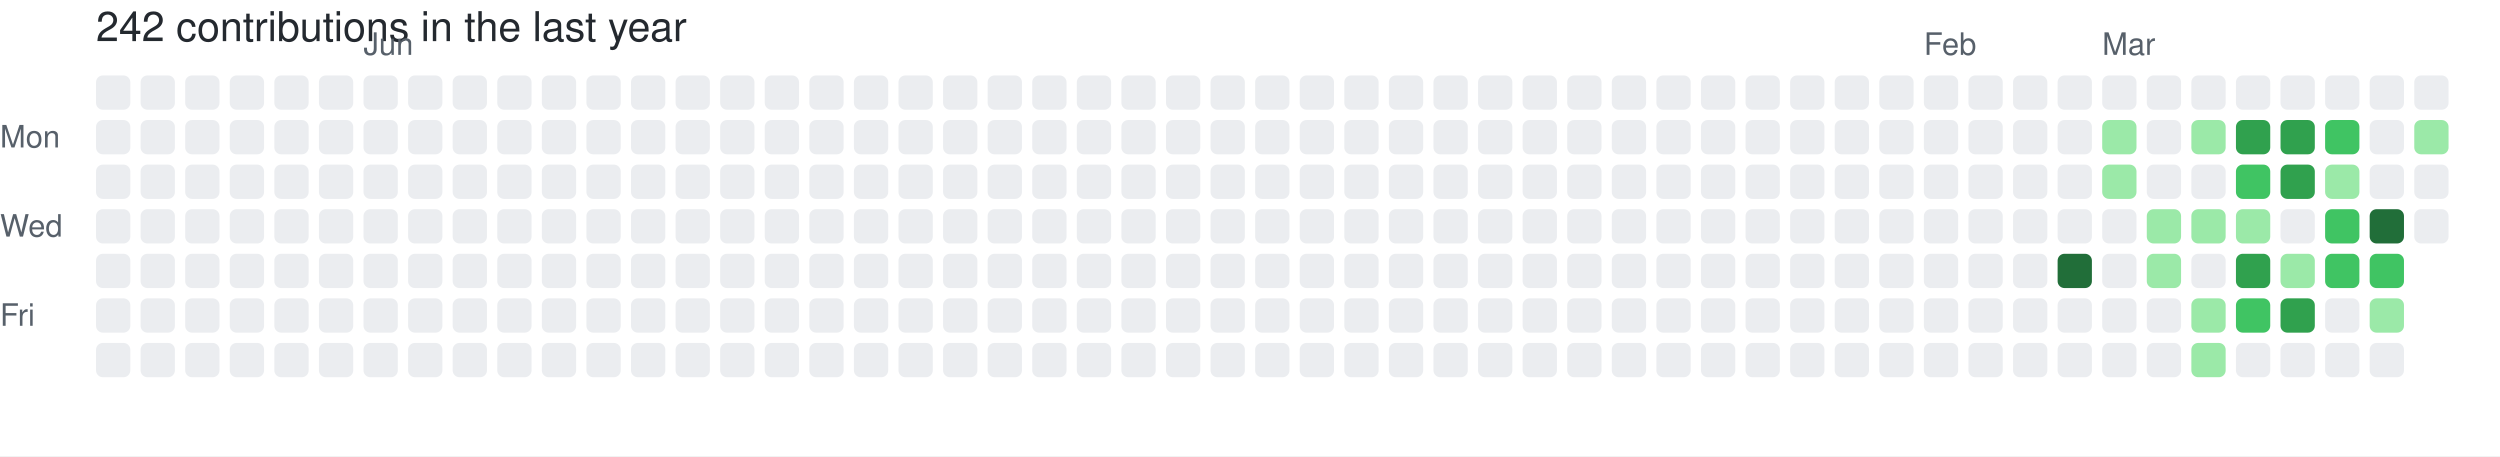
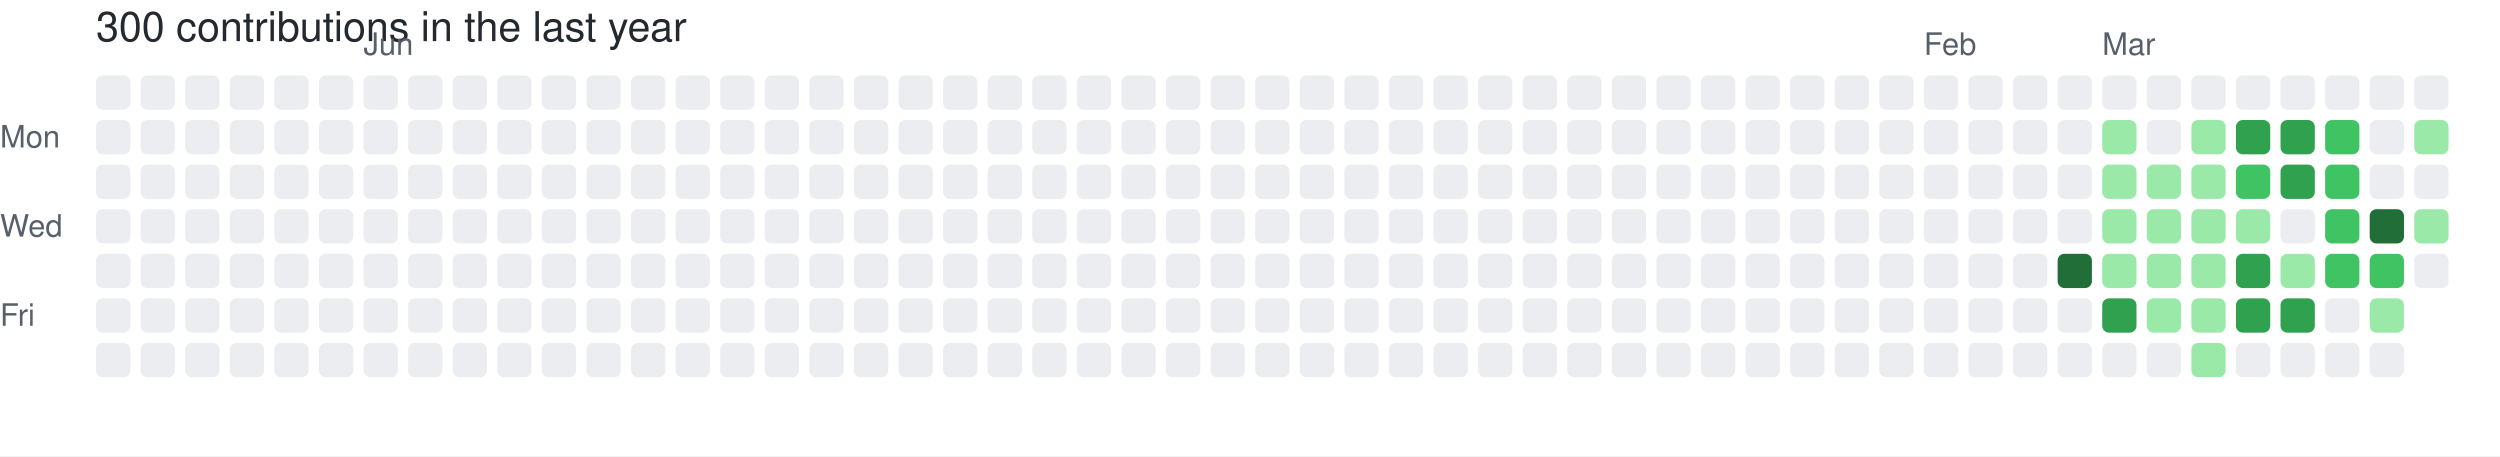
- <svg xmlns="http://www.w3.org/2000/svg" width="729" height="133" viewBox="0 0 729 133" role="img" aria-label="skiliaris made 242 contributions in the last year">
+ <svg xmlns="http://www.w3.org/2000/svg" width="729" height="133" viewBox="0 0 729 133" role="img" aria-label="skiliaris made 300 contributions in the last year">
  <rect width="100%" height="100%" fill="#ffffff" />
  <style>
    text {
      font-family: -apple-system, BlinkMacSystemFont, "Segoe UI", Helvetica, Arial, sans-serif;
      font-size: 9px;
      fill: #57606a;
    }
    .count {
      font-size: 12px;
      fill: #24292f;
    }
  </style>
-   <text x="28" y="12" class="count">242 contributions in the last year</text>
+   <text x="28" y="12" class="count">300 contributions in the last year</text>
  <text x="106" y="16">Jun</text>
  <text x="561" y="16">Feb</text>
  <text x="613" y="16">Mar</text>
  <text x="0" y="43">Mon</text>
  <text x="0" y="69">Wed</text>
  <text x="0" y="95">Fri</text>
  <rect x="28" y="22" width="10" height="10" rx="2" ry="2" fill="#ebedf0">
        </rect>
  <rect x="28" y="35" width="10" height="10" rx="2" ry="2" fill="#ebedf0">
        </rect>
  <rect x="28" y="48" width="10" height="10" rx="2" ry="2" fill="#ebedf0">
        </rect>
  <rect x="28" y="61" width="10" height="10" rx="2" ry="2" fill="#ebedf0">
        </rect>
  <rect x="28" y="74" width="10" height="10" rx="2" ry="2" fill="#ebedf0">
        </rect>
  <rect x="28" y="87" width="10" height="10" rx="2" ry="2" fill="#ebedf0">
        </rect>
  <rect x="28" y="100" width="10" height="10" rx="2" ry="2" fill="#ebedf0">
        </rect>
  <rect x="41" y="22" width="10" height="10" rx="2" ry="2" fill="#ebedf0">
        </rect>
  <rect x="41" y="35" width="10" height="10" rx="2" ry="2" fill="#ebedf0">
        </rect>
  <rect x="41" y="48" width="10" height="10" rx="2" ry="2" fill="#ebedf0">
        </rect>
  <rect x="41" y="61" width="10" height="10" rx="2" ry="2" fill="#ebedf0">
        </rect>
  <rect x="41" y="74" width="10" height="10" rx="2" ry="2" fill="#ebedf0">
        </rect>
  <rect x="41" y="87" width="10" height="10" rx="2" ry="2" fill="#ebedf0">
        </rect>
  <rect x="41" y="100" width="10" height="10" rx="2" ry="2" fill="#ebedf0">
        </rect>
  <rect x="54" y="22" width="10" height="10" rx="2" ry="2" fill="#ebedf0">
        </rect>
  <rect x="54" y="35" width="10" height="10" rx="2" ry="2" fill="#ebedf0">
        </rect>
  <rect x="54" y="48" width="10" height="10" rx="2" ry="2" fill="#ebedf0">
        </rect>
  <rect x="54" y="61" width="10" height="10" rx="2" ry="2" fill="#ebedf0">
        </rect>
  <rect x="54" y="74" width="10" height="10" rx="2" ry="2" fill="#ebedf0">
        </rect>
  <rect x="54" y="87" width="10" height="10" rx="2" ry="2" fill="#ebedf0">
        </rect>
  <rect x="54" y="100" width="10" height="10" rx="2" ry="2" fill="#ebedf0">
        </rect>
  <rect x="67" y="22" width="10" height="10" rx="2" ry="2" fill="#ebedf0">
        </rect>
  <rect x="67" y="35" width="10" height="10" rx="2" ry="2" fill="#ebedf0">
        </rect>
  <rect x="67" y="48" width="10" height="10" rx="2" ry="2" fill="#ebedf0">
        </rect>
  <rect x="67" y="61" width="10" height="10" rx="2" ry="2" fill="#ebedf0">
        </rect>
  <rect x="67" y="74" width="10" height="10" rx="2" ry="2" fill="#ebedf0">
        </rect>
  <rect x="67" y="87" width="10" height="10" rx="2" ry="2" fill="#ebedf0">
        </rect>
  <rect x="67" y="100" width="10" height="10" rx="2" ry="2" fill="#ebedf0">
        </rect>
  <rect x="80" y="22" width="10" height="10" rx="2" ry="2" fill="#ebedf0">
        </rect>
  <rect x="80" y="35" width="10" height="10" rx="2" ry="2" fill="#ebedf0">
        </rect>
  <rect x="80" y="48" width="10" height="10" rx="2" ry="2" fill="#ebedf0">
        </rect>
  <rect x="80" y="61" width="10" height="10" rx="2" ry="2" fill="#ebedf0">
        </rect>
  <rect x="80" y="74" width="10" height="10" rx="2" ry="2" fill="#ebedf0">
        </rect>
  <rect x="80" y="87" width="10" height="10" rx="2" ry="2" fill="#ebedf0">
        </rect>
  <rect x="80" y="100" width="10" height="10" rx="2" ry="2" fill="#ebedf0">
        </rect>
  <rect x="93" y="22" width="10" height="10" rx="2" ry="2" fill="#ebedf0">
        </rect>
  <rect x="93" y="35" width="10" height="10" rx="2" ry="2" fill="#ebedf0">
        </rect>
  <rect x="93" y="48" width="10" height="10" rx="2" ry="2" fill="#ebedf0">
        </rect>
  <rect x="93" y="61" width="10" height="10" rx="2" ry="2" fill="#ebedf0">
        </rect>
  <rect x="93" y="74" width="10" height="10" rx="2" ry="2" fill="#ebedf0">
        </rect>
  <rect x="93" y="87" width="10" height="10" rx="2" ry="2" fill="#ebedf0">
        </rect>
  <rect x="93" y="100" width="10" height="10" rx="2" ry="2" fill="#ebedf0">
        </rect>
  <rect x="106" y="22" width="10" height="10" rx="2" ry="2" fill="#ebedf0">
        </rect>
  <rect x="106" y="35" width="10" height="10" rx="2" ry="2" fill="#ebedf0">
        </rect>
  <rect x="106" y="48" width="10" height="10" rx="2" ry="2" fill="#ebedf0">
        </rect>
  <rect x="106" y="61" width="10" height="10" rx="2" ry="2" fill="#ebedf0">
        </rect>
  <rect x="106" y="74" width="10" height="10" rx="2" ry="2" fill="#ebedf0">
        </rect>
  <rect x="106" y="87" width="10" height="10" rx="2" ry="2" fill="#ebedf0">
        </rect>
  <rect x="106" y="100" width="10" height="10" rx="2" ry="2" fill="#ebedf0">
        </rect>
  <rect x="119" y="22" width="10" height="10" rx="2" ry="2" fill="#ebedf0">
        </rect>
  <rect x="119" y="35" width="10" height="10" rx="2" ry="2" fill="#ebedf0">
        </rect>
  <rect x="119" y="48" width="10" height="10" rx="2" ry="2" fill="#ebedf0">
        </rect>
  <rect x="119" y="61" width="10" height="10" rx="2" ry="2" fill="#ebedf0">
        </rect>
  <rect x="119" y="74" width="10" height="10" rx="2" ry="2" fill="#ebedf0">
        </rect>
  <rect x="119" y="87" width="10" height="10" rx="2" ry="2" fill="#ebedf0">
        </rect>
  <rect x="119" y="100" width="10" height="10" rx="2" ry="2" fill="#ebedf0">
        </rect>
  <rect x="132" y="22" width="10" height="10" rx="2" ry="2" fill="#ebedf0">
        </rect>
  <rect x="132" y="35" width="10" height="10" rx="2" ry="2" fill="#ebedf0">
        </rect>
  <rect x="132" y="48" width="10" height="10" rx="2" ry="2" fill="#ebedf0">
        </rect>
  <rect x="132" y="61" width="10" height="10" rx="2" ry="2" fill="#ebedf0">
        </rect>
  <rect x="132" y="74" width="10" height="10" rx="2" ry="2" fill="#ebedf0">
        </rect>
  <rect x="132" y="87" width="10" height="10" rx="2" ry="2" fill="#ebedf0">
        </rect>
  <rect x="132" y="100" width="10" height="10" rx="2" ry="2" fill="#ebedf0">
        </rect>
  <rect x="145" y="22" width="10" height="10" rx="2" ry="2" fill="#ebedf0">
        </rect>
  <rect x="145" y="35" width="10" height="10" rx="2" ry="2" fill="#ebedf0">
        </rect>
  <rect x="145" y="48" width="10" height="10" rx="2" ry="2" fill="#ebedf0">
        </rect>
  <rect x="145" y="61" width="10" height="10" rx="2" ry="2" fill="#ebedf0">
        </rect>
  <rect x="145" y="74" width="10" height="10" rx="2" ry="2" fill="#ebedf0">
        </rect>
  <rect x="145" y="87" width="10" height="10" rx="2" ry="2" fill="#ebedf0">
        </rect>
  <rect x="145" y="100" width="10" height="10" rx="2" ry="2" fill="#ebedf0">
        </rect>
  <rect x="158" y="22" width="10" height="10" rx="2" ry="2" fill="#ebedf0">
        </rect>
  <rect x="158" y="35" width="10" height="10" rx="2" ry="2" fill="#ebedf0">
        </rect>
  <rect x="158" y="48" width="10" height="10" rx="2" ry="2" fill="#ebedf0">
        </rect>
  <rect x="158" y="61" width="10" height="10" rx="2" ry="2" fill="#ebedf0">
        </rect>
  <rect x="158" y="74" width="10" height="10" rx="2" ry="2" fill="#ebedf0">
        </rect>
  <rect x="158" y="87" width="10" height="10" rx="2" ry="2" fill="#ebedf0">
        </rect>
  <rect x="158" y="100" width="10" height="10" rx="2" ry="2" fill="#ebedf0">
        </rect>
  <rect x="171" y="22" width="10" height="10" rx="2" ry="2" fill="#ebedf0">
        </rect>
  <rect x="171" y="35" width="10" height="10" rx="2" ry="2" fill="#ebedf0">
        </rect>
  <rect x="171" y="48" width="10" height="10" rx="2" ry="2" fill="#ebedf0">
        </rect>
  <rect x="171" y="61" width="10" height="10" rx="2" ry="2" fill="#ebedf0">
        </rect>
  <rect x="171" y="74" width="10" height="10" rx="2" ry="2" fill="#ebedf0">
        </rect>
  <rect x="171" y="87" width="10" height="10" rx="2" ry="2" fill="#ebedf0">
        </rect>
  <rect x="171" y="100" width="10" height="10" rx="2" ry="2" fill="#ebedf0">
        </rect>
  <rect x="184" y="22" width="10" height="10" rx="2" ry="2" fill="#ebedf0">
        </rect>
  <rect x="184" y="35" width="10" height="10" rx="2" ry="2" fill="#ebedf0">
        </rect>
  <rect x="184" y="48" width="10" height="10" rx="2" ry="2" fill="#ebedf0">
        </rect>
  <rect x="184" y="61" width="10" height="10" rx="2" ry="2" fill="#ebedf0">
        </rect>
  <rect x="184" y="74" width="10" height="10" rx="2" ry="2" fill="#ebedf0">
        </rect>
  <rect x="184" y="87" width="10" height="10" rx="2" ry="2" fill="#ebedf0">
        </rect>
  <rect x="184" y="100" width="10" height="10" rx="2" ry="2" fill="#ebedf0">
        </rect>
  <rect x="197" y="22" width="10" height="10" rx="2" ry="2" fill="#ebedf0">
        </rect>
  <rect x="197" y="35" width="10" height="10" rx="2" ry="2" fill="#ebedf0">
        </rect>
  <rect x="197" y="48" width="10" height="10" rx="2" ry="2" fill="#ebedf0">
        </rect>
  <rect x="197" y="61" width="10" height="10" rx="2" ry="2" fill="#ebedf0">
        </rect>
  <rect x="197" y="74" width="10" height="10" rx="2" ry="2" fill="#ebedf0">
        </rect>
  <rect x="197" y="87" width="10" height="10" rx="2" ry="2" fill="#ebedf0">
        </rect>
  <rect x="197" y="100" width="10" height="10" rx="2" ry="2" fill="#ebedf0">
        </rect>
  <rect x="210" y="22" width="10" height="10" rx="2" ry="2" fill="#ebedf0">
        </rect>
  <rect x="210" y="35" width="10" height="10" rx="2" ry="2" fill="#ebedf0">
        </rect>
  <rect x="210" y="48" width="10" height="10" rx="2" ry="2" fill="#ebedf0">
        </rect>
  <rect x="210" y="61" width="10" height="10" rx="2" ry="2" fill="#ebedf0">
        </rect>
  <rect x="210" y="74" width="10" height="10" rx="2" ry="2" fill="#ebedf0">
        </rect>
  <rect x="210" y="87" width="10" height="10" rx="2" ry="2" fill="#ebedf0">
        </rect>
  <rect x="210" y="100" width="10" height="10" rx="2" ry="2" fill="#ebedf0">
        </rect>
  <rect x="223" y="22" width="10" height="10" rx="2" ry="2" fill="#ebedf0">
        </rect>
  <rect x="223" y="35" width="10" height="10" rx="2" ry="2" fill="#ebedf0">
        </rect>
  <rect x="223" y="48" width="10" height="10" rx="2" ry="2" fill="#ebedf0">
        </rect>
  <rect x="223" y="61" width="10" height="10" rx="2" ry="2" fill="#ebedf0">
        </rect>
  <rect x="223" y="74" width="10" height="10" rx="2" ry="2" fill="#ebedf0">
        </rect>
  <rect x="223" y="87" width="10" height="10" rx="2" ry="2" fill="#ebedf0">
        </rect>
  <rect x="223" y="100" width="10" height="10" rx="2" ry="2" fill="#ebedf0">
        </rect>
  <rect x="236" y="22" width="10" height="10" rx="2" ry="2" fill="#ebedf0">
        </rect>
  <rect x="236" y="35" width="10" height="10" rx="2" ry="2" fill="#ebedf0">
        </rect>
  <rect x="236" y="48" width="10" height="10" rx="2" ry="2" fill="#ebedf0">
        </rect>
  <rect x="236" y="61" width="10" height="10" rx="2" ry="2" fill="#ebedf0">
        </rect>
  <rect x="236" y="74" width="10" height="10" rx="2" ry="2" fill="#ebedf0">
        </rect>
  <rect x="236" y="87" width="10" height="10" rx="2" ry="2" fill="#ebedf0">
        </rect>
  <rect x="236" y="100" width="10" height="10" rx="2" ry="2" fill="#ebedf0">
        </rect>
  <rect x="249" y="22" width="10" height="10" rx="2" ry="2" fill="#ebedf0">
        </rect>
  <rect x="249" y="35" width="10" height="10" rx="2" ry="2" fill="#ebedf0">
        </rect>
  <rect x="249" y="48" width="10" height="10" rx="2" ry="2" fill="#ebedf0">
        </rect>
  <rect x="249" y="61" width="10" height="10" rx="2" ry="2" fill="#ebedf0">
        </rect>
  <rect x="249" y="74" width="10" height="10" rx="2" ry="2" fill="#ebedf0">
        </rect>
  <rect x="249" y="87" width="10" height="10" rx="2" ry="2" fill="#ebedf0">
        </rect>
  <rect x="249" y="100" width="10" height="10" rx="2" ry="2" fill="#ebedf0">
        </rect>
  <rect x="262" y="22" width="10" height="10" rx="2" ry="2" fill="#ebedf0">
        </rect>
  <rect x="262" y="35" width="10" height="10" rx="2" ry="2" fill="#ebedf0">
        </rect>
  <rect x="262" y="48" width="10" height="10" rx="2" ry="2" fill="#ebedf0">
        </rect>
  <rect x="262" y="61" width="10" height="10" rx="2" ry="2" fill="#ebedf0">
        </rect>
  <rect x="262" y="74" width="10" height="10" rx="2" ry="2" fill="#ebedf0">
        </rect>
  <rect x="262" y="87" width="10" height="10" rx="2" ry="2" fill="#ebedf0">
        </rect>
  <rect x="262" y="100" width="10" height="10" rx="2" ry="2" fill="#ebedf0">
        </rect>
  <rect x="275" y="22" width="10" height="10" rx="2" ry="2" fill="#ebedf0">
        </rect>
  <rect x="275" y="35" width="10" height="10" rx="2" ry="2" fill="#ebedf0">
        </rect>
  <rect x="275" y="48" width="10" height="10" rx="2" ry="2" fill="#ebedf0">
        </rect>
  <rect x="275" y="61" width="10" height="10" rx="2" ry="2" fill="#ebedf0">
        </rect>
  <rect x="275" y="74" width="10" height="10" rx="2" ry="2" fill="#ebedf0">
        </rect>
  <rect x="275" y="87" width="10" height="10" rx="2" ry="2" fill="#ebedf0">
        </rect>
  <rect x="275" y="100" width="10" height="10" rx="2" ry="2" fill="#ebedf0">
        </rect>
  <rect x="288" y="22" width="10" height="10" rx="2" ry="2" fill="#ebedf0">
        </rect>
  <rect x="288" y="35" width="10" height="10" rx="2" ry="2" fill="#ebedf0">
        </rect>
  <rect x="288" y="48" width="10" height="10" rx="2" ry="2" fill="#ebedf0">
        </rect>
  <rect x="288" y="61" width="10" height="10" rx="2" ry="2" fill="#ebedf0">
        </rect>
  <rect x="288" y="74" width="10" height="10" rx="2" ry="2" fill="#ebedf0">
        </rect>
  <rect x="288" y="87" width="10" height="10" rx="2" ry="2" fill="#ebedf0">
        </rect>
  <rect x="288" y="100" width="10" height="10" rx="2" ry="2" fill="#ebedf0">
        </rect>
  <rect x="301" y="22" width="10" height="10" rx="2" ry="2" fill="#ebedf0">
        </rect>
  <rect x="301" y="35" width="10" height="10" rx="2" ry="2" fill="#ebedf0">
        </rect>
  <rect x="301" y="48" width="10" height="10" rx="2" ry="2" fill="#ebedf0">
        </rect>
  <rect x="301" y="61" width="10" height="10" rx="2" ry="2" fill="#ebedf0">
        </rect>
  <rect x="301" y="74" width="10" height="10" rx="2" ry="2" fill="#ebedf0">
        </rect>
  <rect x="301" y="87" width="10" height="10" rx="2" ry="2" fill="#ebedf0">
        </rect>
  <rect x="301" y="100" width="10" height="10" rx="2" ry="2" fill="#ebedf0">
        </rect>
  <rect x="314" y="22" width="10" height="10" rx="2" ry="2" fill="#ebedf0">
        </rect>
  <rect x="314" y="35" width="10" height="10" rx="2" ry="2" fill="#ebedf0">
        </rect>
  <rect x="314" y="48" width="10" height="10" rx="2" ry="2" fill="#ebedf0">
        </rect>
  <rect x="314" y="61" width="10" height="10" rx="2" ry="2" fill="#ebedf0">
        </rect>
  <rect x="314" y="74" width="10" height="10" rx="2" ry="2" fill="#ebedf0">
        </rect>
  <rect x="314" y="87" width="10" height="10" rx="2" ry="2" fill="#ebedf0">
        </rect>
  <rect x="314" y="100" width="10" height="10" rx="2" ry="2" fill="#ebedf0">
        </rect>
  <rect x="327" y="22" width="10" height="10" rx="2" ry="2" fill="#ebedf0">
        </rect>
  <rect x="327" y="35" width="10" height="10" rx="2" ry="2" fill="#ebedf0">
        </rect>
  <rect x="327" y="48" width="10" height="10" rx="2" ry="2" fill="#ebedf0">
        </rect>
  <rect x="327" y="61" width="10" height="10" rx="2" ry="2" fill="#ebedf0">
        </rect>
  <rect x="327" y="74" width="10" height="10" rx="2" ry="2" fill="#ebedf0">
        </rect>
  <rect x="327" y="87" width="10" height="10" rx="2" ry="2" fill="#ebedf0">
        </rect>
  <rect x="327" y="100" width="10" height="10" rx="2" ry="2" fill="#ebedf0">
        </rect>
  <rect x="340" y="22" width="10" height="10" rx="2" ry="2" fill="#ebedf0">
        </rect>
  <rect x="340" y="35" width="10" height="10" rx="2" ry="2" fill="#ebedf0">
        </rect>
  <rect x="340" y="48" width="10" height="10" rx="2" ry="2" fill="#ebedf0">
        </rect>
  <rect x="340" y="61" width="10" height="10" rx="2" ry="2" fill="#ebedf0">
        </rect>
  <rect x="340" y="74" width="10" height="10" rx="2" ry="2" fill="#ebedf0">
        </rect>
  <rect x="340" y="87" width="10" height="10" rx="2" ry="2" fill="#ebedf0">
        </rect>
  <rect x="340" y="100" width="10" height="10" rx="2" ry="2" fill="#ebedf0">
        </rect>
  <rect x="353" y="22" width="10" height="10" rx="2" ry="2" fill="#ebedf0">
        </rect>
  <rect x="353" y="35" width="10" height="10" rx="2" ry="2" fill="#ebedf0">
        </rect>
  <rect x="353" y="48" width="10" height="10" rx="2" ry="2" fill="#ebedf0">
        </rect>
  <rect x="353" y="61" width="10" height="10" rx="2" ry="2" fill="#ebedf0">
        </rect>
  <rect x="353" y="74" width="10" height="10" rx="2" ry="2" fill="#ebedf0">
        </rect>
  <rect x="353" y="87" width="10" height="10" rx="2" ry="2" fill="#ebedf0">
        </rect>
  <rect x="353" y="100" width="10" height="10" rx="2" ry="2" fill="#ebedf0">
        </rect>
  <rect x="366" y="22" width="10" height="10" rx="2" ry="2" fill="#ebedf0">
        </rect>
  <rect x="366" y="35" width="10" height="10" rx="2" ry="2" fill="#ebedf0">
        </rect>
  <rect x="366" y="48" width="10" height="10" rx="2" ry="2" fill="#ebedf0">
        </rect>
  <rect x="366" y="61" width="10" height="10" rx="2" ry="2" fill="#ebedf0">
        </rect>
  <rect x="366" y="74" width="10" height="10" rx="2" ry="2" fill="#ebedf0">
        </rect>
  <rect x="366" y="87" width="10" height="10" rx="2" ry="2" fill="#ebedf0">
        </rect>
  <rect x="366" y="100" width="10" height="10" rx="2" ry="2" fill="#ebedf0">
        </rect>
  <rect x="379" y="22" width="10" height="10" rx="2" ry="2" fill="#ebedf0">
        </rect>
  <rect x="379" y="35" width="10" height="10" rx="2" ry="2" fill="#ebedf0">
        </rect>
  <rect x="379" y="48" width="10" height="10" rx="2" ry="2" fill="#ebedf0">
        </rect>
  <rect x="379" y="61" width="10" height="10" rx="2" ry="2" fill="#ebedf0">
        </rect>
  <rect x="379" y="74" width="10" height="10" rx="2" ry="2" fill="#ebedf0">
        </rect>
  <rect x="379" y="87" width="10" height="10" rx="2" ry="2" fill="#ebedf0">
        </rect>
  <rect x="379" y="100" width="10" height="10" rx="2" ry="2" fill="#ebedf0">
        </rect>
  <rect x="392" y="22" width="10" height="10" rx="2" ry="2" fill="#ebedf0">
        </rect>
  <rect x="392" y="35" width="10" height="10" rx="2" ry="2" fill="#ebedf0">
        </rect>
  <rect x="392" y="48" width="10" height="10" rx="2" ry="2" fill="#ebedf0">
        </rect>
  <rect x="392" y="61" width="10" height="10" rx="2" ry="2" fill="#ebedf0">
        </rect>
  <rect x="392" y="74" width="10" height="10" rx="2" ry="2" fill="#ebedf0">
        </rect>
  <rect x="392" y="87" width="10" height="10" rx="2" ry="2" fill="#ebedf0">
        </rect>
  <rect x="392" y="100" width="10" height="10" rx="2" ry="2" fill="#ebedf0">
        </rect>
  <rect x="405" y="22" width="10" height="10" rx="2" ry="2" fill="#ebedf0">
        </rect>
  <rect x="405" y="35" width="10" height="10" rx="2" ry="2" fill="#ebedf0">
        </rect>
  <rect x="405" y="48" width="10" height="10" rx="2" ry="2" fill="#ebedf0">
        </rect>
  <rect x="405" y="61" width="10" height="10" rx="2" ry="2" fill="#ebedf0">
        </rect>
  <rect x="405" y="74" width="10" height="10" rx="2" ry="2" fill="#ebedf0">
        </rect>
  <rect x="405" y="87" width="10" height="10" rx="2" ry="2" fill="#ebedf0">
        </rect>
  <rect x="405" y="100" width="10" height="10" rx="2" ry="2" fill="#ebedf0">
        </rect>
  <rect x="418" y="22" width="10" height="10" rx="2" ry="2" fill="#ebedf0">
        </rect>
  <rect x="418" y="35" width="10" height="10" rx="2" ry="2" fill="#ebedf0">
        </rect>
  <rect x="418" y="48" width="10" height="10" rx="2" ry="2" fill="#ebedf0">
        </rect>
  <rect x="418" y="61" width="10" height="10" rx="2" ry="2" fill="#ebedf0">
        </rect>
  <rect x="418" y="74" width="10" height="10" rx="2" ry="2" fill="#ebedf0">
        </rect>
  <rect x="418" y="87" width="10" height="10" rx="2" ry="2" fill="#ebedf0">
        </rect>
  <rect x="418" y="100" width="10" height="10" rx="2" ry="2" fill="#ebedf0">
        </rect>
  <rect x="431" y="22" width="10" height="10" rx="2" ry="2" fill="#ebedf0">
        </rect>
  <rect x="431" y="35" width="10" height="10" rx="2" ry="2" fill="#ebedf0">
        </rect>
  <rect x="431" y="48" width="10" height="10" rx="2" ry="2" fill="#ebedf0">
        </rect>
  <rect x="431" y="61" width="10" height="10" rx="2" ry="2" fill="#ebedf0">
        </rect>
  <rect x="431" y="74" width="10" height="10" rx="2" ry="2" fill="#ebedf0">
        </rect>
  <rect x="431" y="87" width="10" height="10" rx="2" ry="2" fill="#ebedf0">
        </rect>
  <rect x="431" y="100" width="10" height="10" rx="2" ry="2" fill="#ebedf0">
        </rect>
  <rect x="444" y="22" width="10" height="10" rx="2" ry="2" fill="#ebedf0">
        </rect>
  <rect x="444" y="35" width="10" height="10" rx="2" ry="2" fill="#ebedf0">
        </rect>
  <rect x="444" y="48" width="10" height="10" rx="2" ry="2" fill="#ebedf0">
        </rect>
  <rect x="444" y="61" width="10" height="10" rx="2" ry="2" fill="#ebedf0">
        </rect>
  <rect x="444" y="74" width="10" height="10" rx="2" ry="2" fill="#ebedf0">
        </rect>
  <rect x="444" y="87" width="10" height="10" rx="2" ry="2" fill="#ebedf0">
        </rect>
  <rect x="444" y="100" width="10" height="10" rx="2" ry="2" fill="#ebedf0">
        </rect>
  <rect x="457" y="22" width="10" height="10" rx="2" ry="2" fill="#ebedf0">
        </rect>
  <rect x="457" y="35" width="10" height="10" rx="2" ry="2" fill="#ebedf0">
        </rect>
  <rect x="457" y="48" width="10" height="10" rx="2" ry="2" fill="#ebedf0">
        </rect>
  <rect x="457" y="61" width="10" height="10" rx="2" ry="2" fill="#ebedf0">
        </rect>
  <rect x="457" y="74" width="10" height="10" rx="2" ry="2" fill="#ebedf0">
        </rect>
  <rect x="457" y="87" width="10" height="10" rx="2" ry="2" fill="#ebedf0">
        </rect>
  <rect x="457" y="100" width="10" height="10" rx="2" ry="2" fill="#ebedf0">
        </rect>
  <rect x="470" y="22" width="10" height="10" rx="2" ry="2" fill="#ebedf0">
        </rect>
  <rect x="470" y="35" width="10" height="10" rx="2" ry="2" fill="#ebedf0">
        </rect>
  <rect x="470" y="48" width="10" height="10" rx="2" ry="2" fill="#ebedf0">
        </rect>
  <rect x="470" y="61" width="10" height="10" rx="2" ry="2" fill="#ebedf0">
        </rect>
  <rect x="470" y="74" width="10" height="10" rx="2" ry="2" fill="#ebedf0">
        </rect>
  <rect x="470" y="87" width="10" height="10" rx="2" ry="2" fill="#ebedf0">
        </rect>
  <rect x="470" y="100" width="10" height="10" rx="2" ry="2" fill="#ebedf0">
        </rect>
  <rect x="483" y="22" width="10" height="10" rx="2" ry="2" fill="#ebedf0">
        </rect>
  <rect x="483" y="35" width="10" height="10" rx="2" ry="2" fill="#ebedf0">
        </rect>
  <rect x="483" y="48" width="10" height="10" rx="2" ry="2" fill="#ebedf0">
        </rect>
  <rect x="483" y="61" width="10" height="10" rx="2" ry="2" fill="#ebedf0">
        </rect>
  <rect x="483" y="74" width="10" height="10" rx="2" ry="2" fill="#ebedf0">
        </rect>
  <rect x="483" y="87" width="10" height="10" rx="2" ry="2" fill="#ebedf0">
        </rect>
  <rect x="483" y="100" width="10" height="10" rx="2" ry="2" fill="#ebedf0">
        </rect>
  <rect x="496" y="22" width="10" height="10" rx="2" ry="2" fill="#ebedf0">
        </rect>
  <rect x="496" y="35" width="10" height="10" rx="2" ry="2" fill="#ebedf0">
        </rect>
  <rect x="496" y="48" width="10" height="10" rx="2" ry="2" fill="#ebedf0">
        </rect>
  <rect x="496" y="61" width="10" height="10" rx="2" ry="2" fill="#ebedf0">
        </rect>
  <rect x="496" y="74" width="10" height="10" rx="2" ry="2" fill="#ebedf0">
        </rect>
  <rect x="496" y="87" width="10" height="10" rx="2" ry="2" fill="#ebedf0">
        </rect>
  <rect x="496" y="100" width="10" height="10" rx="2" ry="2" fill="#ebedf0">
        </rect>
  <rect x="509" y="22" width="10" height="10" rx="2" ry="2" fill="#ebedf0">
        </rect>
  <rect x="509" y="35" width="10" height="10" rx="2" ry="2" fill="#ebedf0">
        </rect>
  <rect x="509" y="48" width="10" height="10" rx="2" ry="2" fill="#ebedf0">
        </rect>
  <rect x="509" y="61" width="10" height="10" rx="2" ry="2" fill="#ebedf0">
        </rect>
  <rect x="509" y="74" width="10" height="10" rx="2" ry="2" fill="#ebedf0">
        </rect>
  <rect x="509" y="87" width="10" height="10" rx="2" ry="2" fill="#ebedf0">
        </rect>
  <rect x="509" y="100" width="10" height="10" rx="2" ry="2" fill="#ebedf0">
        </rect>
  <rect x="522" y="22" width="10" height="10" rx="2" ry="2" fill="#ebedf0">
        </rect>
  <rect x="522" y="35" width="10" height="10" rx="2" ry="2" fill="#ebedf0">
        </rect>
  <rect x="522" y="48" width="10" height="10" rx="2" ry="2" fill="#ebedf0">
        </rect>
  <rect x="522" y="61" width="10" height="10" rx="2" ry="2" fill="#ebedf0">
        </rect>
  <rect x="522" y="74" width="10" height="10" rx="2" ry="2" fill="#ebedf0">
        </rect>
  <rect x="522" y="87" width="10" height="10" rx="2" ry="2" fill="#ebedf0">
        </rect>
  <rect x="522" y="100" width="10" height="10" rx="2" ry="2" fill="#ebedf0">
        </rect>
  <rect x="535" y="22" width="10" height="10" rx="2" ry="2" fill="#ebedf0">
        </rect>
  <rect x="535" y="35" width="10" height="10" rx="2" ry="2" fill="#ebedf0">
        </rect>
  <rect x="535" y="48" width="10" height="10" rx="2" ry="2" fill="#ebedf0">
        </rect>
  <rect x="535" y="61" width="10" height="10" rx="2" ry="2" fill="#ebedf0">
        </rect>
  <rect x="535" y="74" width="10" height="10" rx="2" ry="2" fill="#ebedf0">
        </rect>
  <rect x="535" y="87" width="10" height="10" rx="2" ry="2" fill="#ebedf0">
        </rect>
  <rect x="535" y="100" width="10" height="10" rx="2" ry="2" fill="#ebedf0">
        </rect>
  <rect x="548" y="22" width="10" height="10" rx="2" ry="2" fill="#ebedf0">
        </rect>
  <rect x="548" y="35" width="10" height="10" rx="2" ry="2" fill="#ebedf0">
        </rect>
  <rect x="548" y="48" width="10" height="10" rx="2" ry="2" fill="#ebedf0">
        </rect>
  <rect x="548" y="61" width="10" height="10" rx="2" ry="2" fill="#ebedf0">
        </rect>
  <rect x="548" y="74" width="10" height="10" rx="2" ry="2" fill="#ebedf0">
        </rect>
  <rect x="548" y="87" width="10" height="10" rx="2" ry="2" fill="#ebedf0">
        </rect>
  <rect x="548" y="100" width="10" height="10" rx="2" ry="2" fill="#ebedf0">
        </rect>
  <rect x="561" y="22" width="10" height="10" rx="2" ry="2" fill="#ebedf0">
        </rect>
  <rect x="561" y="35" width="10" height="10" rx="2" ry="2" fill="#ebedf0">
        </rect>
  <rect x="561" y="48" width="10" height="10" rx="2" ry="2" fill="#ebedf0">
        </rect>
  <rect x="561" y="61" width="10" height="10" rx="2" ry="2" fill="#ebedf0">
        </rect>
  <rect x="561" y="74" width="10" height="10" rx="2" ry="2" fill="#ebedf0">
        </rect>
  <rect x="561" y="87" width="10" height="10" rx="2" ry="2" fill="#ebedf0">
        </rect>
  <rect x="561" y="100" width="10" height="10" rx="2" ry="2" fill="#ebedf0">
        </rect>
  <rect x="574" y="22" width="10" height="10" rx="2" ry="2" fill="#ebedf0">
        </rect>
  <rect x="574" y="35" width="10" height="10" rx="2" ry="2" fill="#ebedf0">
        </rect>
  <rect x="574" y="48" width="10" height="10" rx="2" ry="2" fill="#ebedf0">
        </rect>
  <rect x="574" y="61" width="10" height="10" rx="2" ry="2" fill="#ebedf0">
        </rect>
  <rect x="574" y="74" width="10" height="10" rx="2" ry="2" fill="#ebedf0">
        </rect>
  <rect x="574" y="87" width="10" height="10" rx="2" ry="2" fill="#ebedf0">
        </rect>
  <rect x="574" y="100" width="10" height="10" rx="2" ry="2" fill="#ebedf0">
        </rect>
  <rect x="587" y="22" width="10" height="10" rx="2" ry="2" fill="#ebedf0">
        </rect>
  <rect x="587" y="35" width="10" height="10" rx="2" ry="2" fill="#ebedf0">
        </rect>
  <rect x="587" y="48" width="10" height="10" rx="2" ry="2" fill="#ebedf0">
        </rect>
  <rect x="587" y="61" width="10" height="10" rx="2" ry="2" fill="#ebedf0">
        </rect>
  <rect x="587" y="74" width="10" height="10" rx="2" ry="2" fill="#ebedf0">
        </rect>
  <rect x="587" y="87" width="10" height="10" rx="2" ry="2" fill="#ebedf0">
        </rect>
  <rect x="587" y="100" width="10" height="10" rx="2" ry="2" fill="#ebedf0">
        </rect>
  <rect x="600" y="22" width="10" height="10" rx="2" ry="2" fill="#ebedf0">
        </rect>
  <rect x="600" y="35" width="10" height="10" rx="2" ry="2" fill="#ebedf0">
        </rect>
  <rect x="600" y="48" width="10" height="10" rx="2" ry="2" fill="#ebedf0">
        </rect>
  <rect x="600" y="61" width="10" height="10" rx="2" ry="2" fill="#ebedf0">
        </rect>
  <rect x="600" y="74" width="10" height="10" rx="2" ry="2" fill="#216e39">
        </rect>
  <rect x="600" y="87" width="10" height="10" rx="2" ry="2" fill="#ebedf0">
        </rect>
  <rect x="600" y="100" width="10" height="10" rx="2" ry="2" fill="#ebedf0">
        </rect>
  <rect x="613" y="22" width="10" height="10" rx="2" ry="2" fill="#ebedf0">
        </rect>
  <rect x="613" y="35" width="10" height="10" rx="2" ry="2" fill="#9be9a8">
        </rect>
  <rect x="613" y="48" width="10" height="10" rx="2" ry="2" fill="#9be9a8">
        </rect>
-   <rect x="613" y="61" width="10" height="10" rx="2" ry="2" fill="#ebedf0">
-         </rect>
-   <rect x="613" y="74" width="10" height="10" rx="2" ry="2" fill="#ebedf0">
-         </rect>
-   <rect x="613" y="87" width="10" height="10" rx="2" ry="2" fill="#ebedf0">
+   <rect x="613" y="61" width="10" height="10" rx="2" ry="2" fill="#9be9a8">
+         </rect>
+   <rect x="613" y="74" width="10" height="10" rx="2" ry="2" fill="#9be9a8">
+         </rect>
+   <rect x="613" y="87" width="10" height="10" rx="2" ry="2" fill="#30a14e">
        </rect>
  <rect x="613" y="100" width="10" height="10" rx="2" ry="2" fill="#ebedf0">
        </rect>
  <rect x="626" y="22" width="10" height="10" rx="2" ry="2" fill="#ebedf0">
        </rect>
  <rect x="626" y="35" width="10" height="10" rx="2" ry="2" fill="#ebedf0">
        </rect>
-   <rect x="626" y="48" width="10" height="10" rx="2" ry="2" fill="#ebedf0">
+   <rect x="626" y="48" width="10" height="10" rx="2" ry="2" fill="#9be9a8">
        </rect>
  <rect x="626" y="61" width="10" height="10" rx="2" ry="2" fill="#9be9a8">
        </rect>
  <rect x="626" y="74" width="10" height="10" rx="2" ry="2" fill="#9be9a8">
        </rect>
-   <rect x="626" y="87" width="10" height="10" rx="2" ry="2" fill="#ebedf0">
+   <rect x="626" y="87" width="10" height="10" rx="2" ry="2" fill="#9be9a8">
        </rect>
  <rect x="626" y="100" width="10" height="10" rx="2" ry="2" fill="#ebedf0">
        </rect>
  <rect x="639" y="22" width="10" height="10" rx="2" ry="2" fill="#ebedf0">
        </rect>
  <rect x="639" y="35" width="10" height="10" rx="2" ry="2" fill="#9be9a8">
        </rect>
-   <rect x="639" y="48" width="10" height="10" rx="2" ry="2" fill="#ebedf0">
+   <rect x="639" y="48" width="10" height="10" rx="2" ry="2" fill="#9be9a8">
        </rect>
  <rect x="639" y="61" width="10" height="10" rx="2" ry="2" fill="#9be9a8">
        </rect>
-   <rect x="639" y="74" width="10" height="10" rx="2" ry="2" fill="#ebedf0">
+   <rect x="639" y="74" width="10" height="10" rx="2" ry="2" fill="#9be9a8">
        </rect>
  <rect x="639" y="87" width="10" height="10" rx="2" ry="2" fill="#9be9a8">
        </rect>
  <rect x="639" y="100" width="10" height="10" rx="2" ry="2" fill="#9be9a8">
        </rect>
  <rect x="652" y="22" width="10" height="10" rx="2" ry="2" fill="#ebedf0">
        </rect>
  <rect x="652" y="35" width="10" height="10" rx="2" ry="2" fill="#30a14e">
        </rect>
  <rect x="652" y="48" width="10" height="10" rx="2" ry="2" fill="#40c463">
        </rect>
  <rect x="652" y="61" width="10" height="10" rx="2" ry="2" fill="#9be9a8">
        </rect>
  <rect x="652" y="74" width="10" height="10" rx="2" ry="2" fill="#30a14e">
        </rect>
-   <rect x="652" y="87" width="10" height="10" rx="2" ry="2" fill="#40c463">
+   <rect x="652" y="87" width="10" height="10" rx="2" ry="2" fill="#30a14e">
        </rect>
  <rect x="652" y="100" width="10" height="10" rx="2" ry="2" fill="#ebedf0">
        </rect>
  <rect x="665" y="22" width="10" height="10" rx="2" ry="2" fill="#ebedf0">
        </rect>
  <rect x="665" y="35" width="10" height="10" rx="2" ry="2" fill="#30a14e">
        </rect>
  <rect x="665" y="48" width="10" height="10" rx="2" ry="2" fill="#30a14e">
        </rect>
  <rect x="665" y="61" width="10" height="10" rx="2" ry="2" fill="#ebedf0">
        </rect>
  <rect x="665" y="74" width="10" height="10" rx="2" ry="2" fill="#9be9a8">
        </rect>
  <rect x="665" y="87" width="10" height="10" rx="2" ry="2" fill="#30a14e">
        </rect>
  <rect x="665" y="100" width="10" height="10" rx="2" ry="2" fill="#ebedf0">
        </rect>
  <rect x="678" y="22" width="10" height="10" rx="2" ry="2" fill="#ebedf0">
        </rect>
  <rect x="678" y="35" width="10" height="10" rx="2" ry="2" fill="#40c463">
        </rect>
-   <rect x="678" y="48" width="10" height="10" rx="2" ry="2" fill="#9be9a8">
+   <rect x="678" y="48" width="10" height="10" rx="2" ry="2" fill="#40c463">
        </rect>
  <rect x="678" y="61" width="10" height="10" rx="2" ry="2" fill="#40c463">
        </rect>
  <rect x="678" y="74" width="10" height="10" rx="2" ry="2" fill="#40c463">
        </rect>
  <rect x="678" y="87" width="10" height="10" rx="2" ry="2" fill="#ebedf0">
        </rect>
  <rect x="678" y="100" width="10" height="10" rx="2" ry="2" fill="#ebedf0">
        </rect>
  <rect x="691" y="22" width="10" height="10" rx="2" ry="2" fill="#ebedf0">
        </rect>
  <rect x="691" y="35" width="10" height="10" rx="2" ry="2" fill="#ebedf0">
        </rect>
  <rect x="691" y="48" width="10" height="10" rx="2" ry="2" fill="#ebedf0">
        </rect>
  <rect x="691" y="61" width="10" height="10" rx="2" ry="2" fill="#216e39">
        </rect>
  <rect x="691" y="74" width="10" height="10" rx="2" ry="2" fill="#40c463">
        </rect>
  <rect x="691" y="87" width="10" height="10" rx="2" ry="2" fill="#9be9a8">
        </rect>
  <rect x="691" y="100" width="10" height="10" rx="2" ry="2" fill="#ebedf0">
        </rect>
  <rect x="704" y="22" width="10" height="10" rx="2" ry="2" fill="#ebedf0">
        </rect>
  <rect x="704" y="35" width="10" height="10" rx="2" ry="2" fill="#9be9a8">
        </rect>
  <rect x="704" y="48" width="10" height="10" rx="2" ry="2" fill="#ebedf0">
        </rect>
-   <rect x="704" y="61" width="10" height="10" rx="2" ry="2" fill="#ebedf0">
+   <rect x="704" y="61" width="10" height="10" rx="2" ry="2" fill="#9be9a8">
+         </rect>
+   <rect x="704" y="74" width="10" height="10" rx="2" ry="2" fill="#ebedf0">
        </rect>
</svg>
